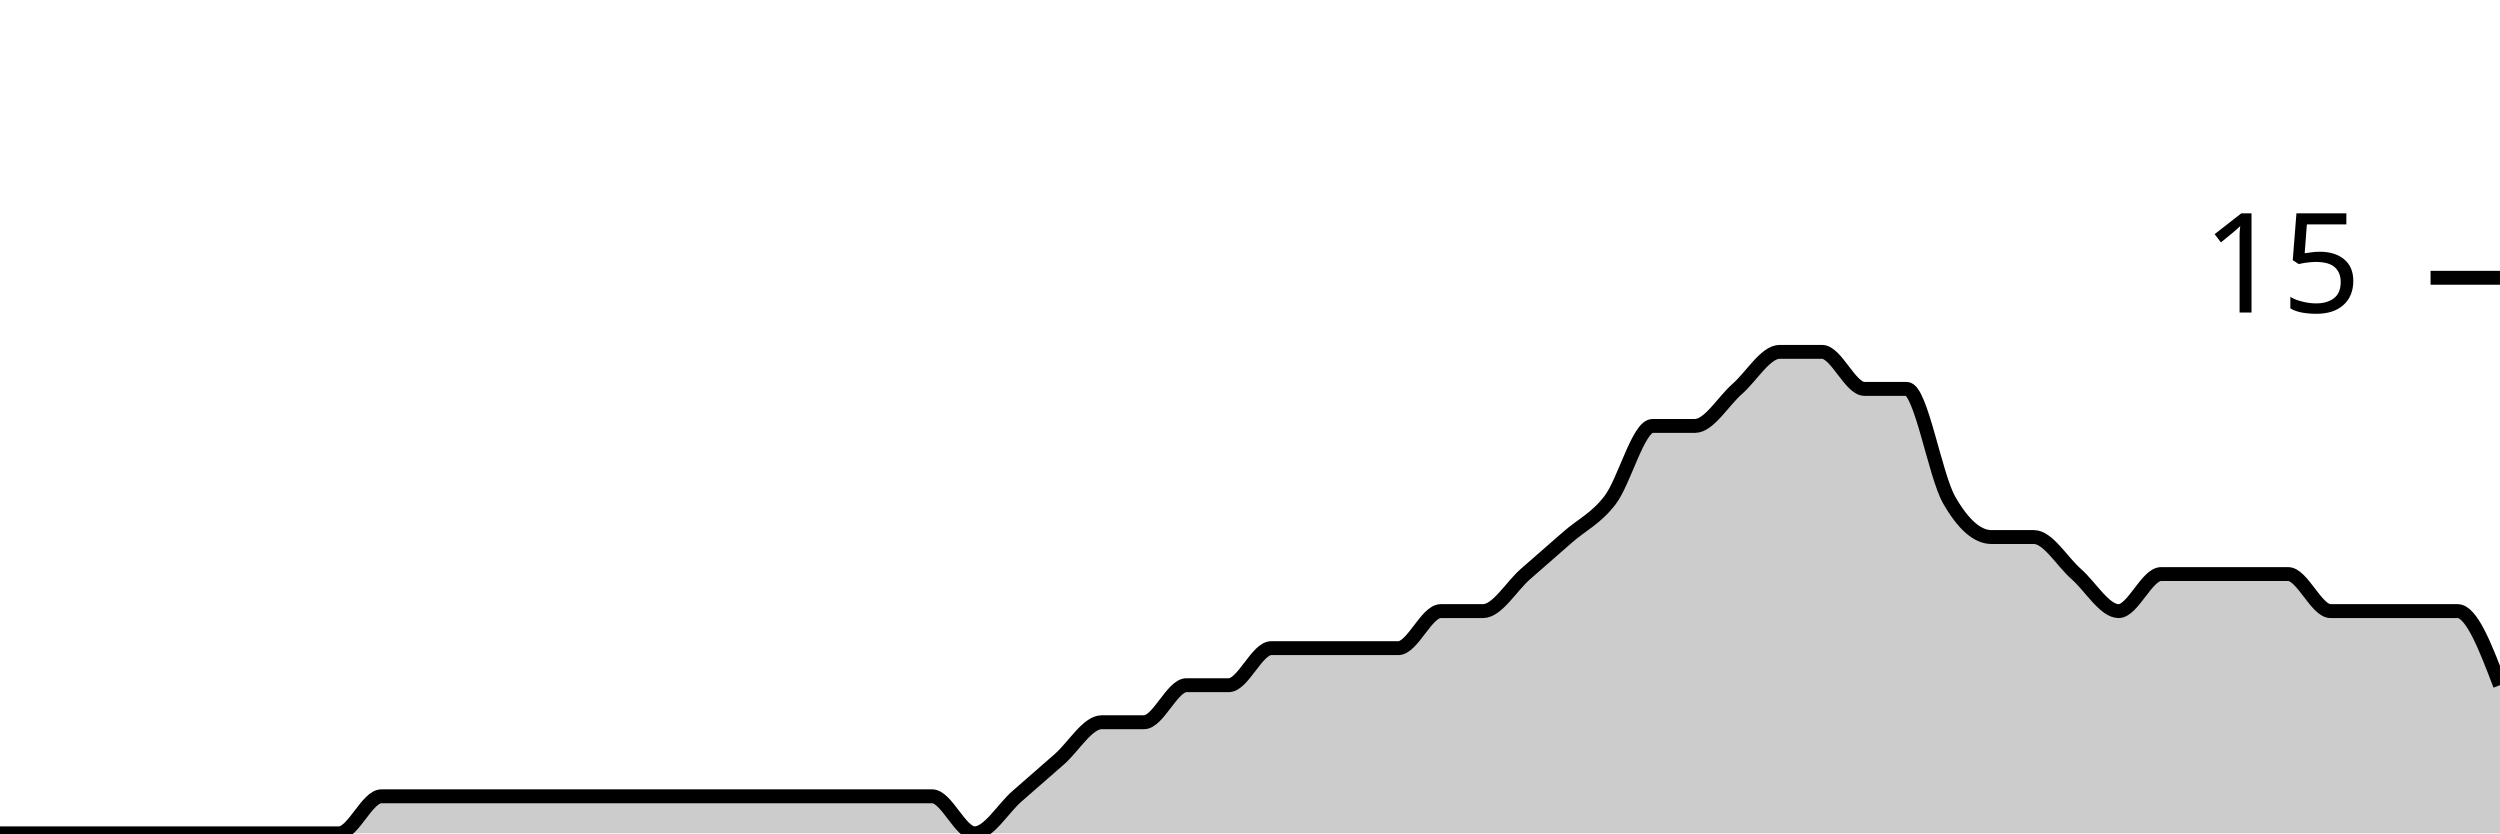
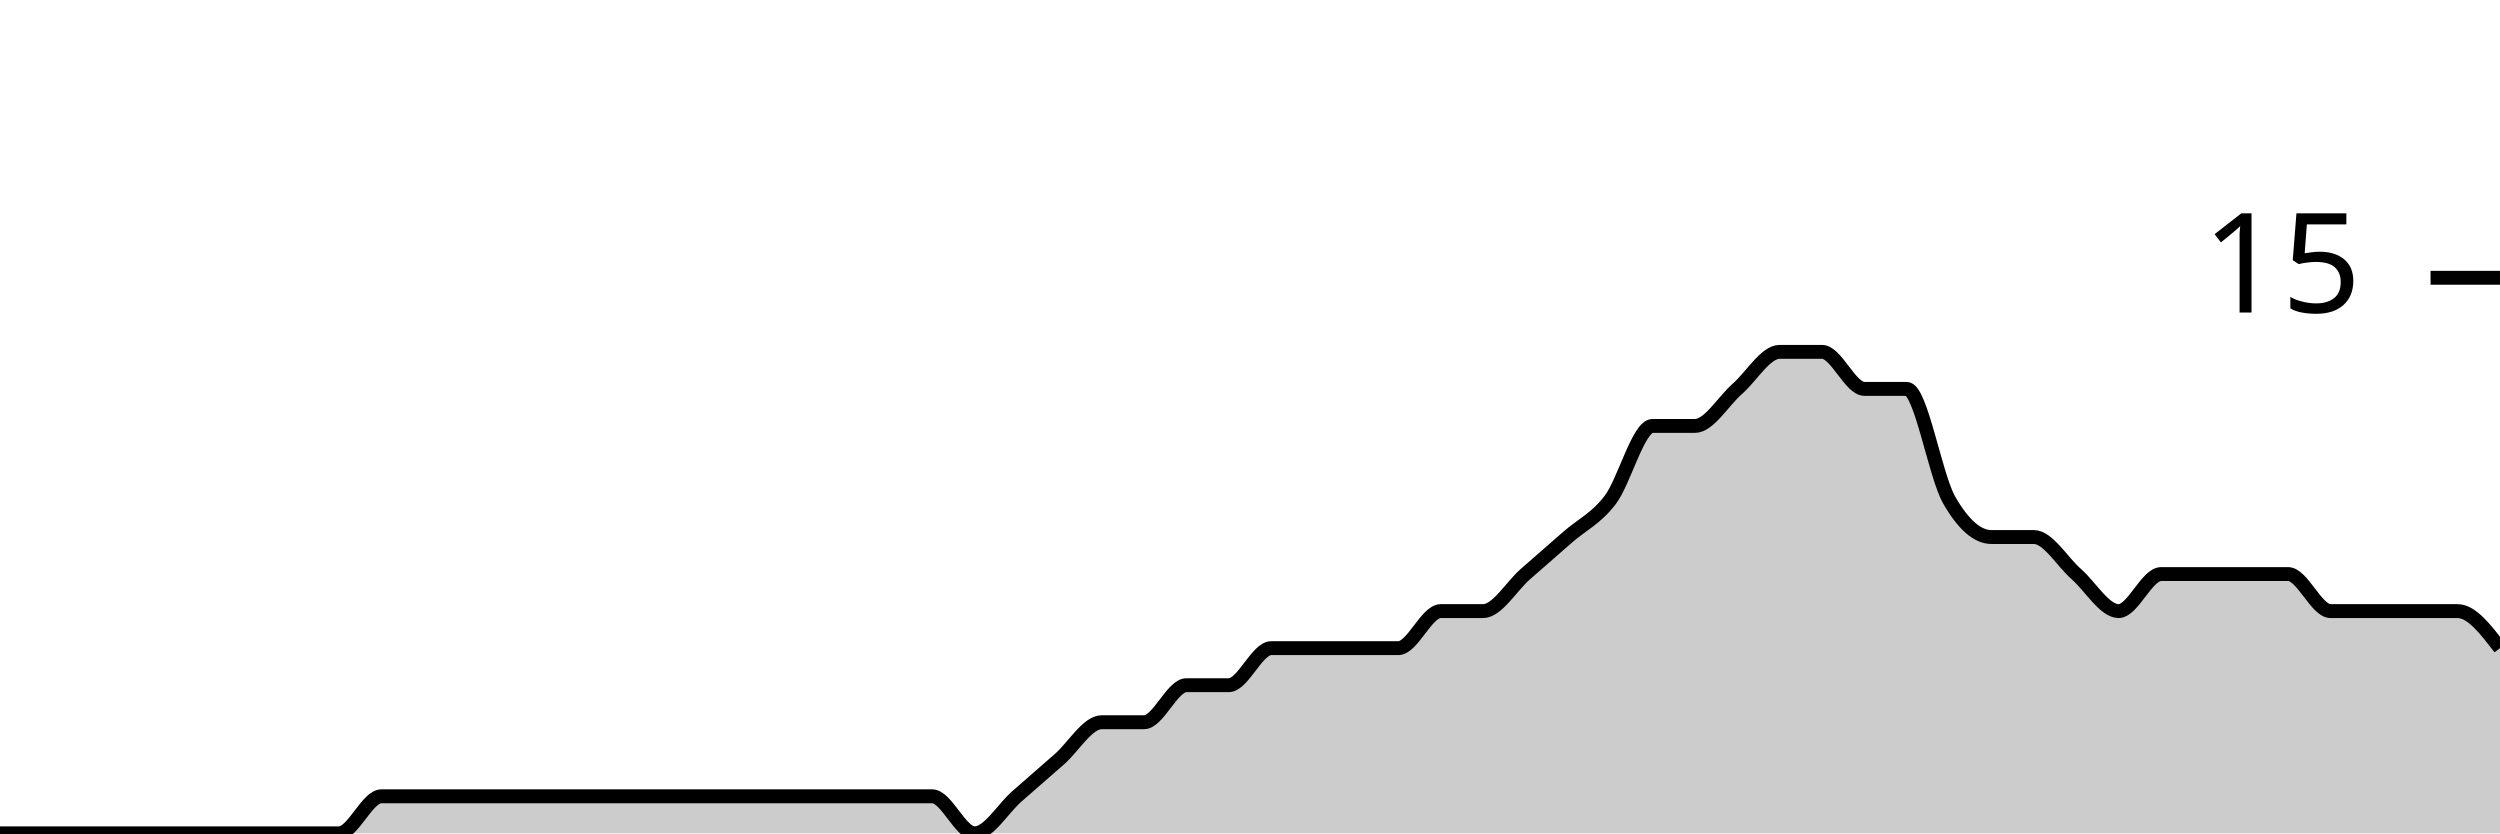
<svg xmlns="http://www.w3.org/2000/svg" viewBox="0 0 180 60">
  <g transform="translate(0,20)">
-     <path class="area" fill="rgba(0, 0, 0, 0.2)" d="M0,40C1.017,40,2.034,40,3.051,40C4.068,40,5.085,40,6.102,40C7.119,40,8.136,40,9.153,40C10.169,40,11.186,40,12.203,40C13.22,40,14.237,40,15.254,40C16.271,40,17.288,40,18.305,40C19.322,40,20.339,40,21.356,40C22.373,40,23.39,40,24.407,40C25.424,40,26.441,37.333,27.458,37.333C28.475,37.333,29.492,37.333,30.508,37.333C31.525,37.333,32.542,37.333,33.559,37.333C34.576,37.333,35.593,37.333,36.61,37.333C37.627,37.333,38.644,37.333,39.661,37.333C40.678,37.333,41.695,37.333,42.712,37.333C43.729,37.333,44.746,37.333,45.763,37.333C46.78,37.333,47.797,37.333,48.814,37.333C49.831,37.333,50.847,37.333,51.864,37.333C52.881,37.333,53.898,37.333,54.915,37.333C55.932,37.333,56.949,37.333,57.966,37.333C58.983,37.333,60,37.333,61.017,37.333C62.034,37.333,63.051,37.333,64.068,37.333C65.085,37.333,66.102,37.333,67.119,37.333C68.136,37.333,69.153,40,70.169,40C71.186,40,72.203,38.222,73.22,37.333C74.237,36.444,75.254,35.556,76.271,34.667C77.288,33.778,78.305,32,79.322,32C80.339,32,81.356,32,82.373,32C83.39,32,84.407,29.333,85.424,29.333C86.441,29.333,87.458,29.333,88.475,29.333C89.492,29.333,90.508,26.667,91.525,26.667C92.542,26.667,93.559,26.667,94.576,26.667C95.593,26.667,96.61,26.667,97.627,26.667C98.644,26.667,99.661,26.667,100.678,26.667C101.695,26.667,102.712,24,103.729,24C104.746,24,105.763,24,106.78,24C107.797,24,108.814,22.222,109.831,21.333C110.847,20.444,111.864,19.556,112.881,18.667C113.898,17.778,114.915,17.333,115.932,16C116.949,14.667,117.966,10.667,118.983,10.667C120,10.667,121.017,10.667,122.034,10.667C123.051,10.667,124.068,8.889,125.085,8C126.102,7.111,127.119,5.333,128.136,5.333C129.153,5.333,130.169,5.333,131.186,5.333C132.203,5.333,133.22,8,134.237,8C135.254,8,136.271,8,137.288,8C138.305,8,139.322,14.222,140.339,16C141.356,17.778,142.373,18.667,143.39,18.667C144.407,18.667,145.424,18.667,146.441,18.667C147.458,18.667,148.475,20.444,149.492,21.333C150.508,22.222,151.525,24,152.542,24C153.559,24,154.576,21.333,155.593,21.333C156.61,21.333,157.627,21.333,158.644,21.333C159.661,21.333,160.678,21.333,161.695,21.333C162.712,21.333,163.729,21.333,164.746,21.333C165.763,21.333,166.78,24,167.797,24C168.814,24,169.831,24,170.847,24C171.864,24,172.881,24,173.898,24C174.915,24,175.932,24,176.949,24C177.966,24,178.983,26.667,180,29.333L180,40C178.983,40,177.966,40,176.949,40C175.932,40,174.915,40,173.898,40C172.881,40,171.864,40,170.847,40C169.831,40,168.814,40,167.797,40C166.78,40,165.763,40,164.746,40C163.729,40,162.712,40,161.695,40C160.678,40,159.661,40,158.644,40C157.627,40,156.61,40,155.593,40C154.576,40,153.559,40,152.542,40C151.525,40,150.508,40,149.492,40C148.475,40,147.458,40,146.441,40C145.424,40,144.407,40,143.39,40C142.373,40,141.356,40,140.339,40C139.322,40,138.305,40,137.288,40C136.271,40,135.254,40,134.237,40C133.22,40,132.203,40,131.186,40C130.169,40,129.153,40,128.136,40C127.119,40,126.102,40,125.085,40C124.068,40,123.051,40,122.034,40C121.017,40,120,40,118.983,40C117.966,40,116.949,40,115.932,40C114.915,40,113.898,40,112.881,40C111.864,40,110.847,40,109.831,40C108.814,40,107.797,40,106.78,40C105.763,40,104.746,40,103.729,40C102.712,40,101.695,40,100.678,40C99.661,40,98.644,40,97.627,40C96.61,40,95.593,40,94.576,40C93.559,40,92.542,40,91.525,40C90.508,40,89.492,40,88.475,40C87.458,40,86.441,40,85.424,40C84.407,40,83.39,40,82.373,40C81.356,40,80.339,40,79.322,40C78.305,40,77.288,40,76.271,40C75.254,40,74.237,40,73.22,40C72.203,40,71.186,40,70.169,40C69.153,40,68.136,40,67.119,40C66.102,40,65.085,40,64.068,40C63.051,40,62.034,40,61.017,40C60,40,58.983,40,57.966,40C56.949,40,55.932,40,54.915,40C53.898,40,52.881,40,51.864,40C50.847,40,49.831,40,48.814,40C47.797,40,46.78,40,45.763,40C44.746,40,43.729,40,42.712,40C41.695,40,40.678,40,39.661,40C38.644,40,37.627,40,36.61,40C35.593,40,34.576,40,33.559,40C32.542,40,31.525,40,30.508,40C29.492,40,28.475,40,27.458,40C26.441,40,25.424,40,24.407,40C23.39,40,22.373,40,21.356,40C20.339,40,19.322,40,18.305,40C17.288,40,16.271,40,15.254,40C14.237,40,13.22,40,12.203,40C11.186,40,10.169,40,9.153,40C8.136,40,7.119,40,6.102,40C5.085,40,4.068,40,3.051,40C2.034,40,1.017,40,0,40Z" />
-     <path class="line" stroke="black" fill="none" d="M0,40C1.017,40,2.034,40,3.051,40C4.068,40,5.085,40,6.102,40C7.119,40,8.136,40,9.153,40C10.169,40,11.186,40,12.203,40C13.22,40,14.237,40,15.254,40C16.271,40,17.288,40,18.305,40C19.322,40,20.339,40,21.356,40C22.373,40,23.39,40,24.407,40C25.424,40,26.441,37.333,27.458,37.333C28.475,37.333,29.492,37.333,30.508,37.333C31.525,37.333,32.542,37.333,33.559,37.333C34.576,37.333,35.593,37.333,36.61,37.333C37.627,37.333,38.644,37.333,39.661,37.333C40.678,37.333,41.695,37.333,42.712,37.333C43.729,37.333,44.746,37.333,45.763,37.333C46.78,37.333,47.797,37.333,48.814,37.333C49.831,37.333,50.847,37.333,51.864,37.333C52.881,37.333,53.898,37.333,54.915,37.333C55.932,37.333,56.949,37.333,57.966,37.333C58.983,37.333,60,37.333,61.017,37.333C62.034,37.333,63.051,37.333,64.068,37.333C65.085,37.333,66.102,37.333,67.119,37.333C68.136,37.333,69.153,40,70.169,40C71.186,40,72.203,38.222,73.22,37.333C74.237,36.444,75.254,35.556,76.271,34.667C77.288,33.778,78.305,32,79.322,32C80.339,32,81.356,32,82.373,32C83.39,32,84.407,29.333,85.424,29.333C86.441,29.333,87.458,29.333,88.475,29.333C89.492,29.333,90.508,26.667,91.525,26.667C92.542,26.667,93.559,26.667,94.576,26.667C95.593,26.667,96.61,26.667,97.627,26.667C98.644,26.667,99.661,26.667,100.678,26.667C101.695,26.667,102.712,24,103.729,24C104.746,24,105.763,24,106.78,24C107.797,24,108.814,22.222,109.831,21.333C110.847,20.444,111.864,19.556,112.881,18.667C113.898,17.778,114.915,17.333,115.932,16C116.949,14.667,117.966,10.667,118.983,10.667C120,10.667,121.017,10.667,122.034,10.667C123.051,10.667,124.068,8.889,125.085,8C126.102,7.111,127.119,5.333,128.136,5.333C129.153,5.333,130.169,5.333,131.186,5.333C132.203,5.333,133.22,8,134.237,8C135.254,8,136.271,8,137.288,8C138.305,8,139.322,14.222,140.339,16C141.356,17.778,142.373,18.667,143.39,18.667C144.407,18.667,145.424,18.667,146.441,18.667C147.458,18.667,148.475,20.444,149.492,21.333C150.508,22.222,151.525,24,152.542,24C153.559,24,154.576,21.333,155.593,21.333C156.61,21.333,157.627,21.333,158.644,21.333C159.661,21.333,160.678,21.333,161.695,21.333C162.712,21.333,163.729,21.333,164.746,21.333C165.763,21.333,166.78,24,167.797,24C168.814,24,169.831,24,170.847,24C171.864,24,172.881,24,173.898,24C174.915,24,175.932,24,176.949,24C177.966,24,178.983,26.667,180,29.333" />
+     <path class="area" fill="rgba(0, 0, 0, 0.2)" d="M0,40C1.017,40,2.034,40,3.051,40C4.068,40,5.085,40,6.102,40C7.119,40,8.136,40,9.153,40C10.169,40,11.186,40,12.203,40C13.22,40,14.237,40,15.254,40C16.271,40,17.288,40,18.305,40C19.322,40,20.339,40,21.356,40C22.373,40,23.39,40,24.407,40C25.424,40,26.441,37.333,27.458,37.333C28.475,37.333,29.492,37.333,30.508,37.333C31.525,37.333,32.542,37.333,33.559,37.333C34.576,37.333,35.593,37.333,36.61,37.333C37.627,37.333,38.644,37.333,39.661,37.333C40.678,37.333,41.695,37.333,42.712,37.333C43.729,37.333,44.746,37.333,45.763,37.333C46.78,37.333,47.797,37.333,48.814,37.333C49.831,37.333,50.847,37.333,51.864,37.333C52.881,37.333,53.898,37.333,54.915,37.333C55.932,37.333,56.949,37.333,57.966,37.333C58.983,37.333,60,37.333,61.017,37.333C62.034,37.333,63.051,37.333,64.068,37.333C65.085,37.333,66.102,37.333,67.119,37.333C68.136,37.333,69.153,40,70.169,40C71.186,40,72.203,38.222,73.22,37.333C74.237,36.444,75.254,35.556,76.271,34.667C77.288,33.778,78.305,32,79.322,32C80.339,32,81.356,32,82.373,32C83.39,32,84.407,29.333,85.424,29.333C86.441,29.333,87.458,29.333,88.475,29.333C89.492,29.333,90.508,26.667,91.525,26.667C92.542,26.667,93.559,26.667,94.576,26.667C95.593,26.667,96.61,26.667,97.627,26.667C98.644,26.667,99.661,26.667,100.678,26.667C101.695,26.667,102.712,24,103.729,24C104.746,24,105.763,24,106.78,24C107.797,24,108.814,22.222,109.831,21.333C110.847,20.444,111.864,19.556,112.881,18.667C113.898,17.778,114.915,17.333,115.932,16C116.949,14.667,117.966,10.667,118.983,10.667C120,10.667,121.017,10.667,122.034,10.667C123.051,10.667,124.068,8.889,125.085,8C126.102,7.111,127.119,5.333,128.136,5.333C129.153,5.333,130.169,5.333,131.186,5.333C132.203,5.333,133.22,8,134.237,8C135.254,8,136.271,8,137.288,8C138.305,8,139.322,14.222,140.339,16C141.356,17.778,142.373,18.667,143.39,18.667C144.407,18.667,145.424,18.667,146.441,18.667C147.458,18.667,148.475,20.444,149.492,21.333C150.508,22.222,151.525,24,152.542,24C153.559,24,154.576,21.333,155.593,21.333C156.61,21.333,157.627,21.333,158.644,21.333C159.661,21.333,160.678,21.333,161.695,21.333C162.712,21.333,163.729,21.333,164.746,21.333C165.763,21.333,166.78,24,167.797,24C168.814,24,169.831,24,170.847,24C171.864,24,172.881,24,173.898,24C174.915,24,175.932,24,176.949,24C177.966,24,178.983,25.333,180,26.667L180,40C178.983,40,177.966,40,176.949,40C175.932,40,174.915,40,173.898,40C172.881,40,171.864,40,170.847,40C169.831,40,168.814,40,167.797,40C166.78,40,165.763,40,164.746,40C163.729,40,162.712,40,161.695,40C160.678,40,159.661,40,158.644,40C157.627,40,156.61,40,155.593,40C154.576,40,153.559,40,152.542,40C151.525,40,150.508,40,149.492,40C148.475,40,147.458,40,146.441,40C145.424,40,144.407,40,143.39,40C142.373,40,141.356,40,140.339,40C139.322,40,138.305,40,137.288,40C136.271,40,135.254,40,134.237,40C133.22,40,132.203,40,131.186,40C130.169,40,129.153,40,128.136,40C127.119,40,126.102,40,125.085,40C124.068,40,123.051,40,122.034,40C121.017,40,120,40,118.983,40C117.966,40,116.949,40,115.932,40C114.915,40,113.898,40,112.881,40C111.864,40,110.847,40,109.831,40C108.814,40,107.797,40,106.78,40C105.763,40,104.746,40,103.729,40C102.712,40,101.695,40,100.678,40C99.661,40,98.644,40,97.627,40C96.61,40,95.593,40,94.576,40C93.559,40,92.542,40,91.525,40C90.508,40,89.492,40,88.475,40C87.458,40,86.441,40,85.424,40C84.407,40,83.39,40,82.373,40C81.356,40,80.339,40,79.322,40C78.305,40,77.288,40,76.271,40C75.254,40,74.237,40,73.22,40C72.203,40,71.186,40,70.169,40C69.153,40,68.136,40,67.119,40C66.102,40,65.085,40,64.068,40C63.051,40,62.034,40,61.017,40C60,40,58.983,40,57.966,40C56.949,40,55.932,40,54.915,40C53.898,40,52.881,40,51.864,40C50.847,40,49.831,40,48.814,40C47.797,40,46.78,40,45.763,40C44.746,40,43.729,40,42.712,40C41.695,40,40.678,40,39.661,40C38.644,40,37.627,40,36.61,40C35.593,40,34.576,40,33.559,40C32.542,40,31.525,40,30.508,40C29.492,40,28.475,40,27.458,40C26.441,40,25.424,40,24.407,40C23.39,40,22.373,40,21.356,40C20.339,40,19.322,40,18.305,40C17.288,40,16.271,40,15.254,40C14.237,40,13.22,40,12.203,40C11.186,40,10.169,40,9.153,40C8.136,40,7.119,40,6.102,40C5.085,40,4.068,40,3.051,40C2.034,40,1.017,40,0,40Z" />
+     <path class="line" stroke="black" fill="none" d="M0,40C1.017,40,2.034,40,3.051,40C4.068,40,5.085,40,6.102,40C7.119,40,8.136,40,9.153,40C10.169,40,11.186,40,12.203,40C13.22,40,14.237,40,15.254,40C16.271,40,17.288,40,18.305,40C19.322,40,20.339,40,21.356,40C22.373,40,23.39,40,24.407,40C25.424,40,26.441,37.333,27.458,37.333C28.475,37.333,29.492,37.333,30.508,37.333C31.525,37.333,32.542,37.333,33.559,37.333C34.576,37.333,35.593,37.333,36.61,37.333C37.627,37.333,38.644,37.333,39.661,37.333C40.678,37.333,41.695,37.333,42.712,37.333C43.729,37.333,44.746,37.333,45.763,37.333C46.78,37.333,47.797,37.333,48.814,37.333C49.831,37.333,50.847,37.333,51.864,37.333C52.881,37.333,53.898,37.333,54.915,37.333C55.932,37.333,56.949,37.333,57.966,37.333C58.983,37.333,60,37.333,61.017,37.333C62.034,37.333,63.051,37.333,64.068,37.333C65.085,37.333,66.102,37.333,67.119,37.333C68.136,37.333,69.153,40,70.169,40C71.186,40,72.203,38.222,73.22,37.333C74.237,36.444,75.254,35.556,76.271,34.667C77.288,33.778,78.305,32,79.322,32C80.339,32,81.356,32,82.373,32C83.39,32,84.407,29.333,85.424,29.333C86.441,29.333,87.458,29.333,88.475,29.333C89.492,29.333,90.508,26.667,91.525,26.667C92.542,26.667,93.559,26.667,94.576,26.667C95.593,26.667,96.61,26.667,97.627,26.667C98.644,26.667,99.661,26.667,100.678,26.667C101.695,26.667,102.712,24,103.729,24C104.746,24,105.763,24,106.78,24C107.797,24,108.814,22.222,109.831,21.333C110.847,20.444,111.864,19.556,112.881,18.667C113.898,17.778,114.915,17.333,115.932,16C116.949,14.667,117.966,10.667,118.983,10.667C120,10.667,121.017,10.667,122.034,10.667C123.051,10.667,124.068,8.889,125.085,8C126.102,7.111,127.119,5.333,128.136,5.333C129.153,5.333,130.169,5.333,131.186,5.333C132.203,5.333,133.22,8,134.237,8C135.254,8,136.271,8,137.288,8C138.305,8,139.322,14.222,140.339,16C141.356,17.778,142.373,18.667,143.39,18.667C144.407,18.667,145.424,18.667,146.441,18.667C147.458,18.667,148.475,20.444,149.492,21.333C150.508,22.222,151.525,24,152.542,24C153.559,24,154.576,21.333,155.593,21.333C156.61,21.333,157.627,21.333,158.644,21.333C159.661,21.333,160.678,21.333,161.695,21.333C162.712,21.333,163.729,21.333,164.746,21.333C165.763,21.333,166.78,24,167.797,24C168.814,24,169.831,24,170.847,24C171.864,24,172.881,24,173.898,24C174.915,24,175.932,24,176.949,24C177.966,24,178.983,25.333,180,26.667" />
    <path class="axis-ceiling" stroke-width="1" stroke="black" fill="none" d="M175,0L180,0" />
    <text class="axis-ceiling-label" font-family="sans-serif" text-anchor="end" font-size="10px" x="170" y="2.5">15</text>
  </g>
</svg>
